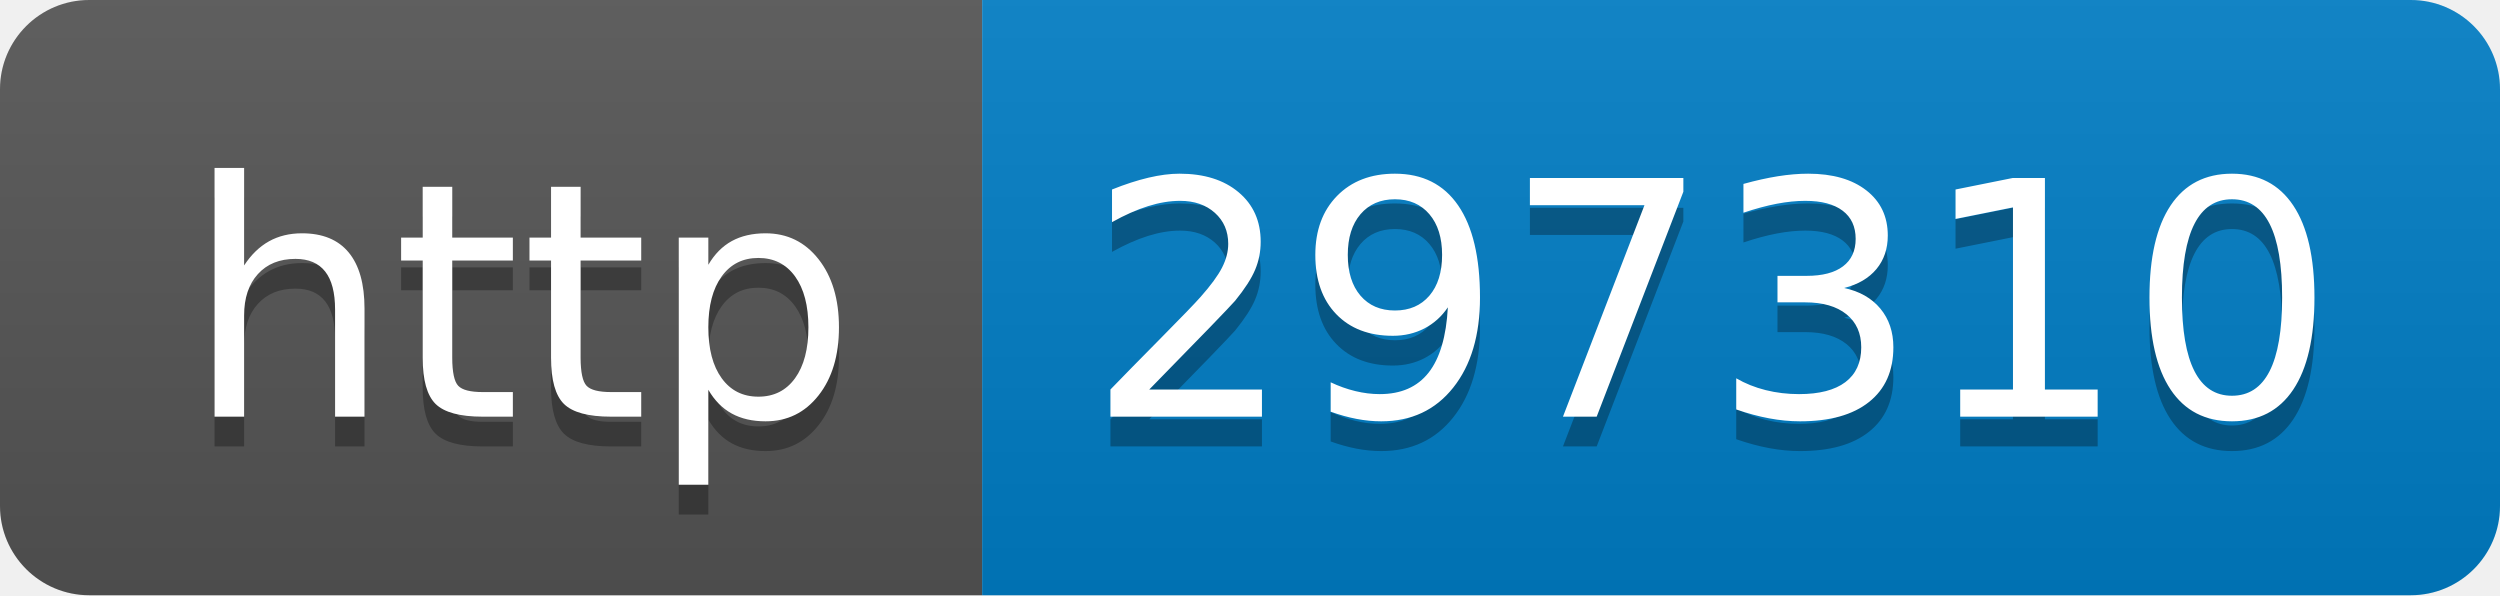
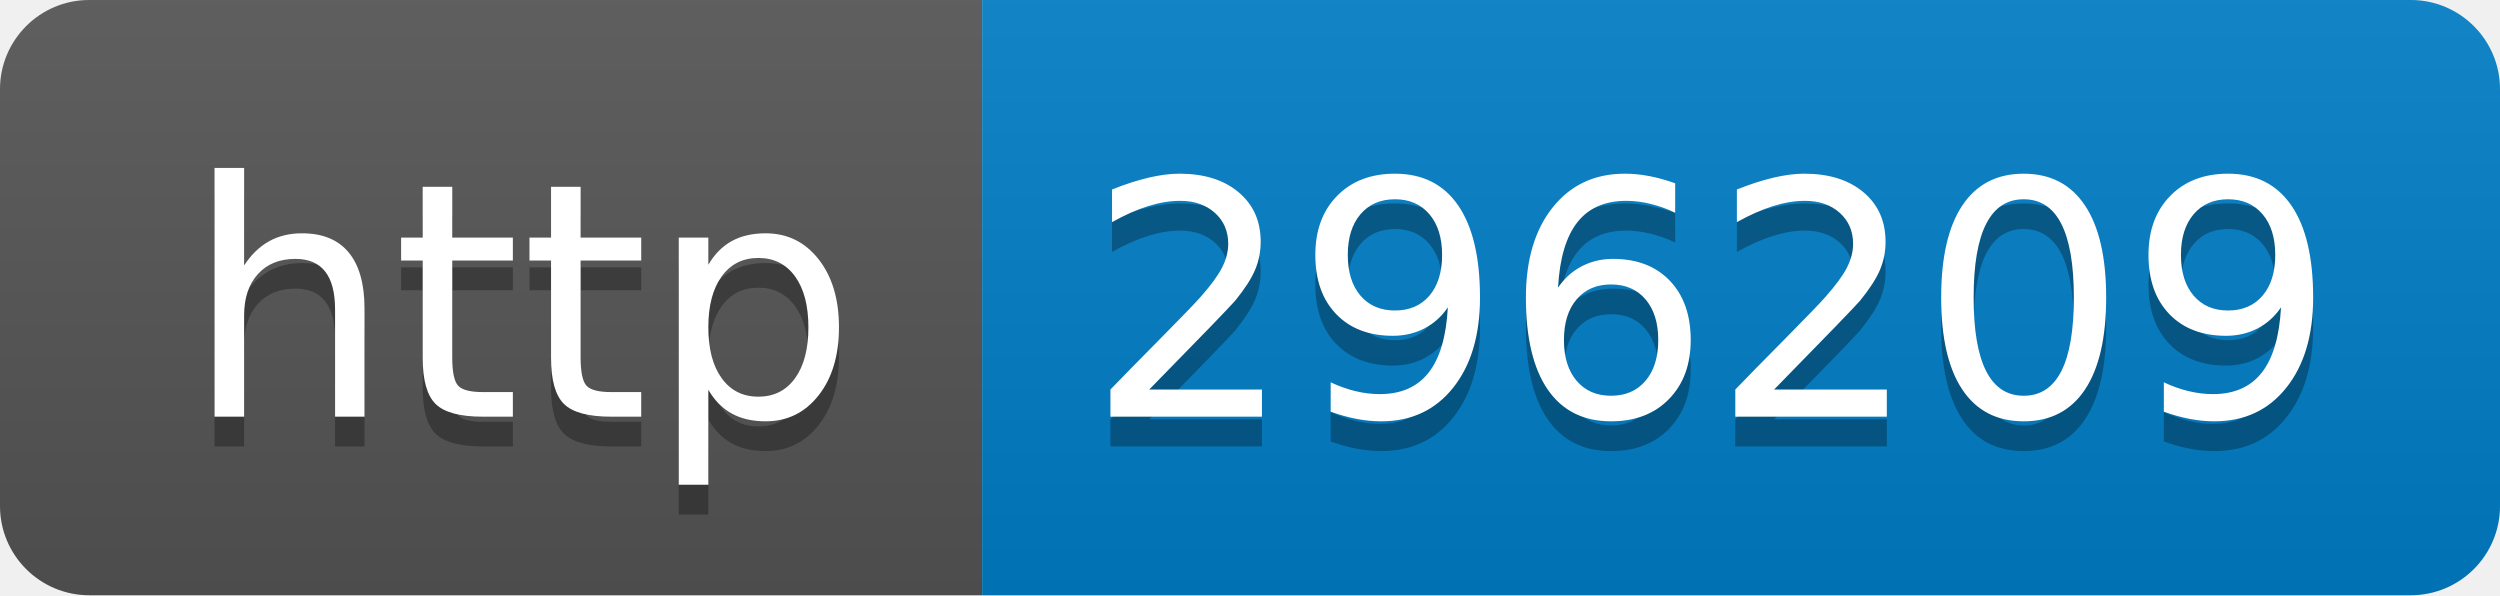
- <svg xmlns="http://www.w3.org/2000/svg" width="84" height="20" role="img" aria-label="http: 297310">
+ <svg xmlns="http://www.w3.org/2000/svg" width="84" height="20" role="img" aria-label="http: 296209">
  <linearGradient id="s" x2="0" y2="100%">
    <stop offset="0" stop-color="#bbb" stop-opacity=".1" />
    <stop offset="1" stop-opacity=".1" />
  </linearGradient>
  <clipPath id="r">
    <rect width="84" height="20" rx="3" fill="#fff" />
  </clipPath>
  <g clip-path="url(#r)">
    <rect width="33" height="20" fill="#555" />
    <rect x="33" width="51" height="20" fill="#007ec6" />
    <rect width="84" height="20" fill="url(#s)" />
  </g>
  <g fill="#fff" text-anchor="middle" font-family="Verdana,Geneva,DejaVu Sans,sans-serif" text-rendering="geometricPrecision" font-size="110">
    <text aria-hidden="true" x="175" y="150" fill="#010101" fill-opacity=".3" transform="scale(.1)" textLength="230">http</text>
    <text x="175" y="140" transform="scale(.1)" fill="#fff" textLength="230">http</text>
-     <text aria-hidden="true" x="575" y="150" fill="#010101" fill-opacity=".3" transform="scale(.1)" textLength="410">297310</text>
-     <text x="575" y="140" transform="scale(.1)" fill="#fff" textLength="410">297310</text>
+     <text aria-hidden="true" x="575" y="150" fill="#010101" fill-opacity=".3" transform="scale(.1)" textLength="410">296209</text>
+     <text x="575" y="140" transform="scale(.1)" fill="#fff" textLength="410">296209</text>
  </g>
</svg>
